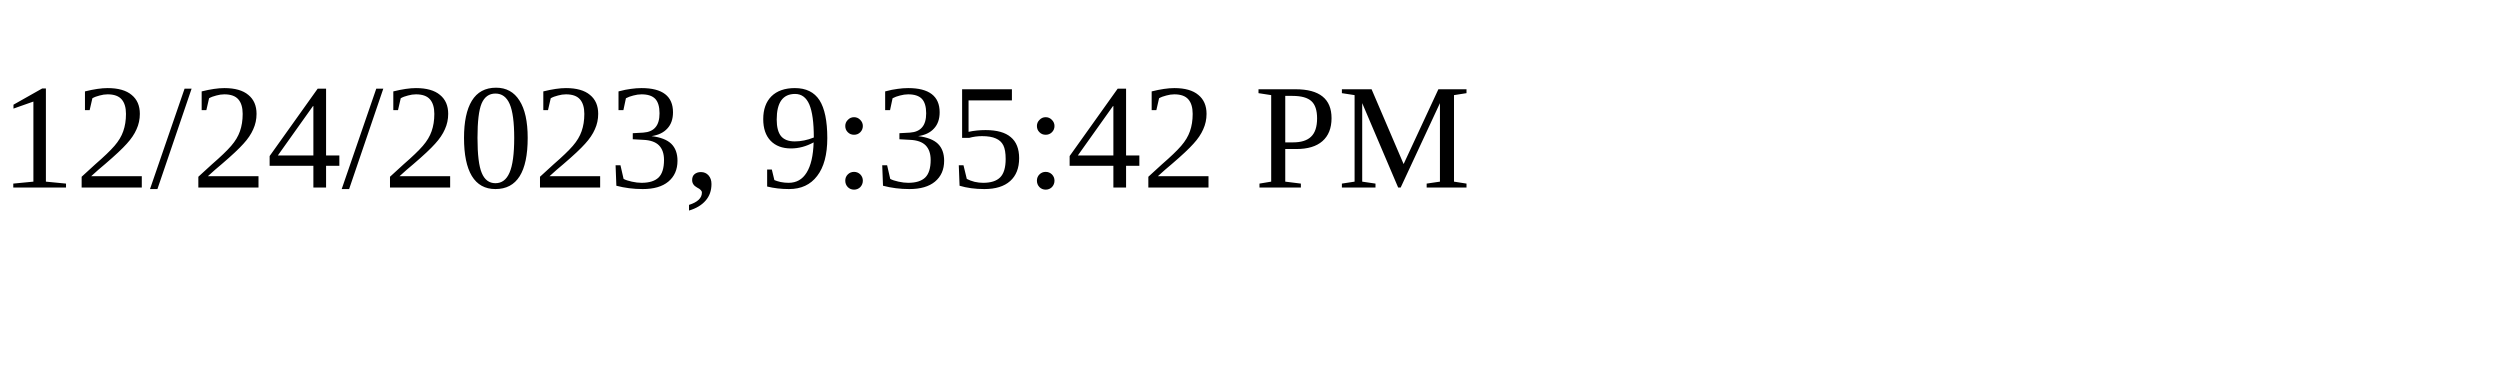
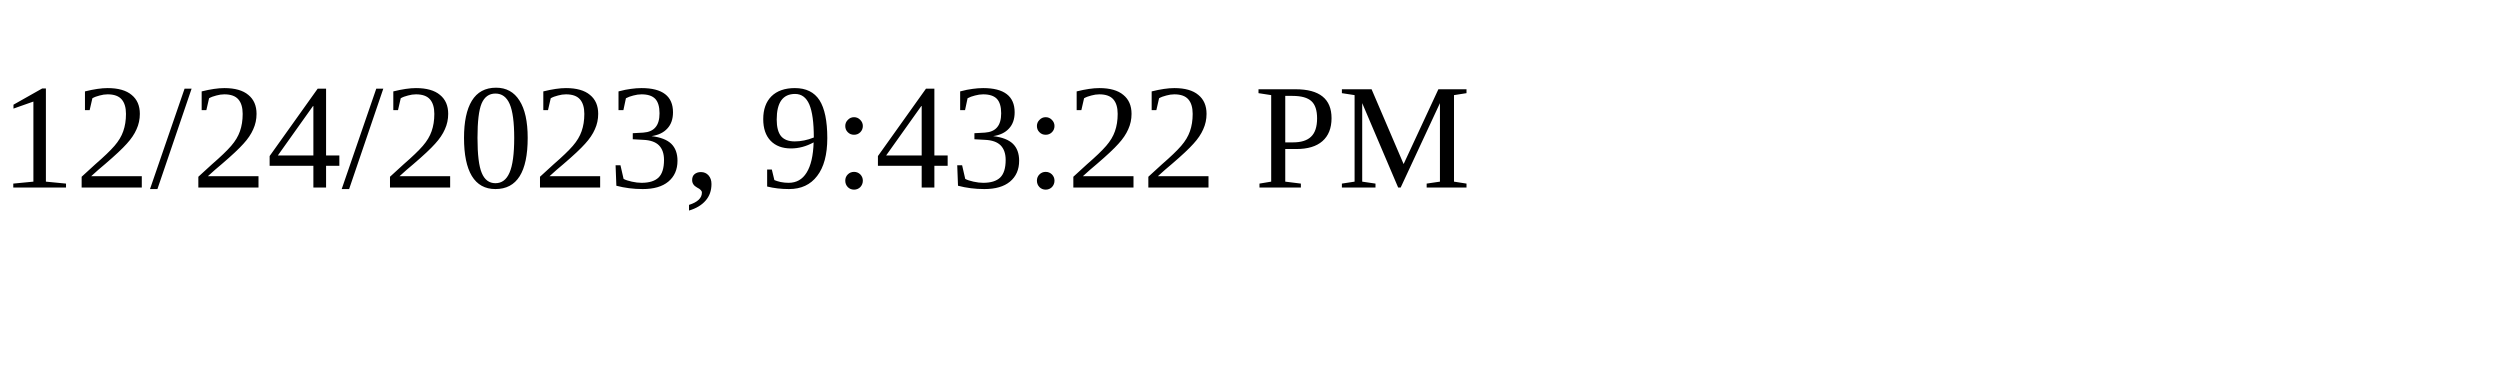
<svg xmlns="http://www.w3.org/2000/svg" height="30" width="200">
-   <text x="0" y="15">12/24/2023, 9:35:42 PM</text>
+   <text x="0" y="15">12/24/2023, 9:43:22 PM</text>
</svg>
